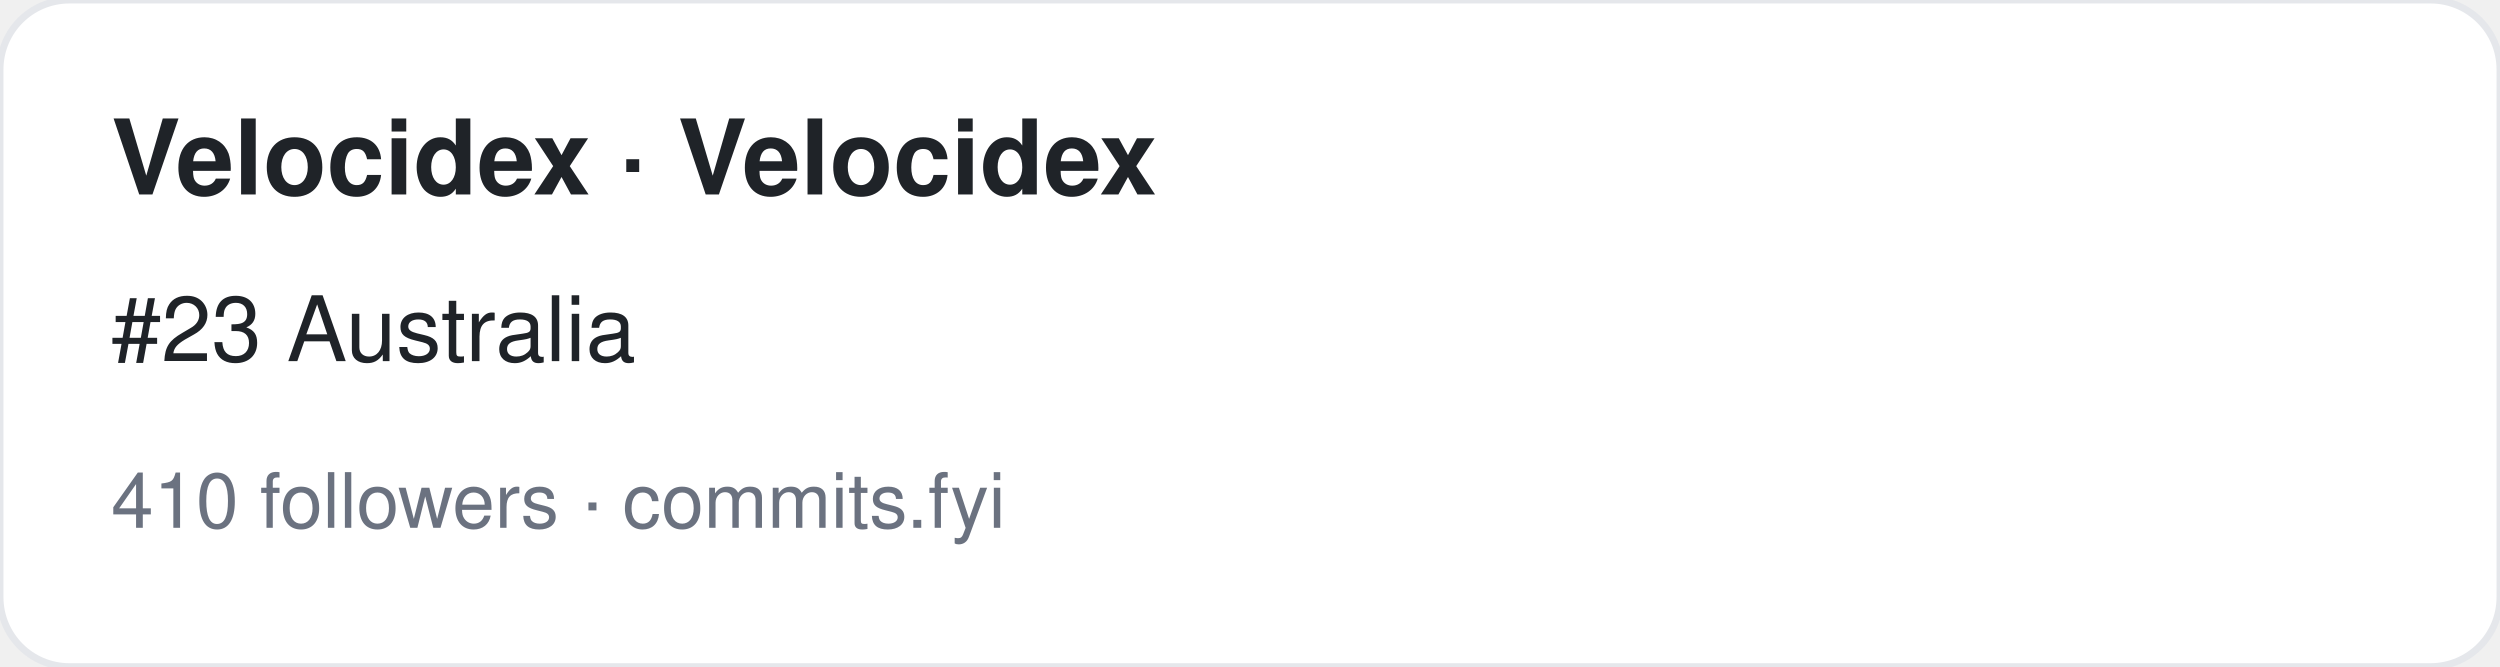
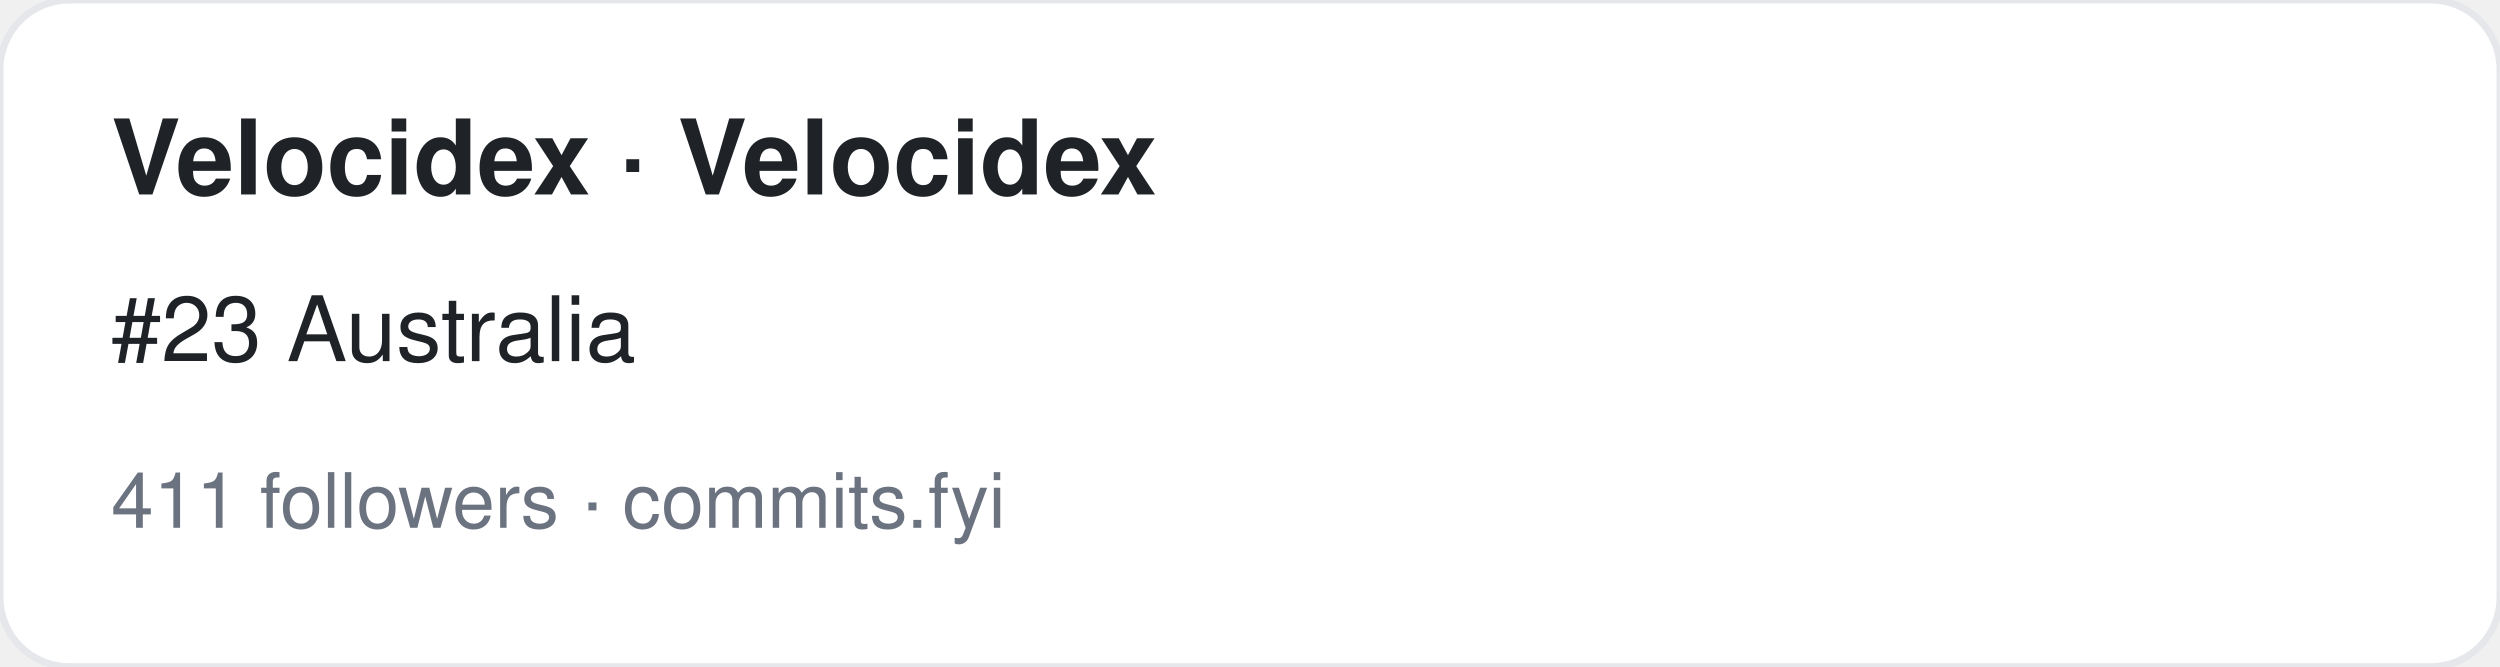
<svg xmlns="http://www.w3.org/2000/svg" width="360" height="96" viewBox="0 0 360 96" font-family="-apple-system,BlinkMacSystemFont,Segoe UI,Helvetica,Arial,sans-serif">
  <rect width="360" height="96" rx="10" fill="#ffffff" stroke="#e5e7eb" />
  <text x="16" y="28" font-size="15" font-weight="700" fill="#1f2328">Velocidex · Velocidex</text>
  <text x="16" y="52" font-size="13" fill="#1f2328">#23 Australia</text>
-   <text x="16" y="76" font-size="11" fill="#6b7280">410 followers · commits.fyi</text>
+   <text x="16" y="76" font-size="11" fill="#6b7280">411 followers · commits.fyi</text>
</svg>
